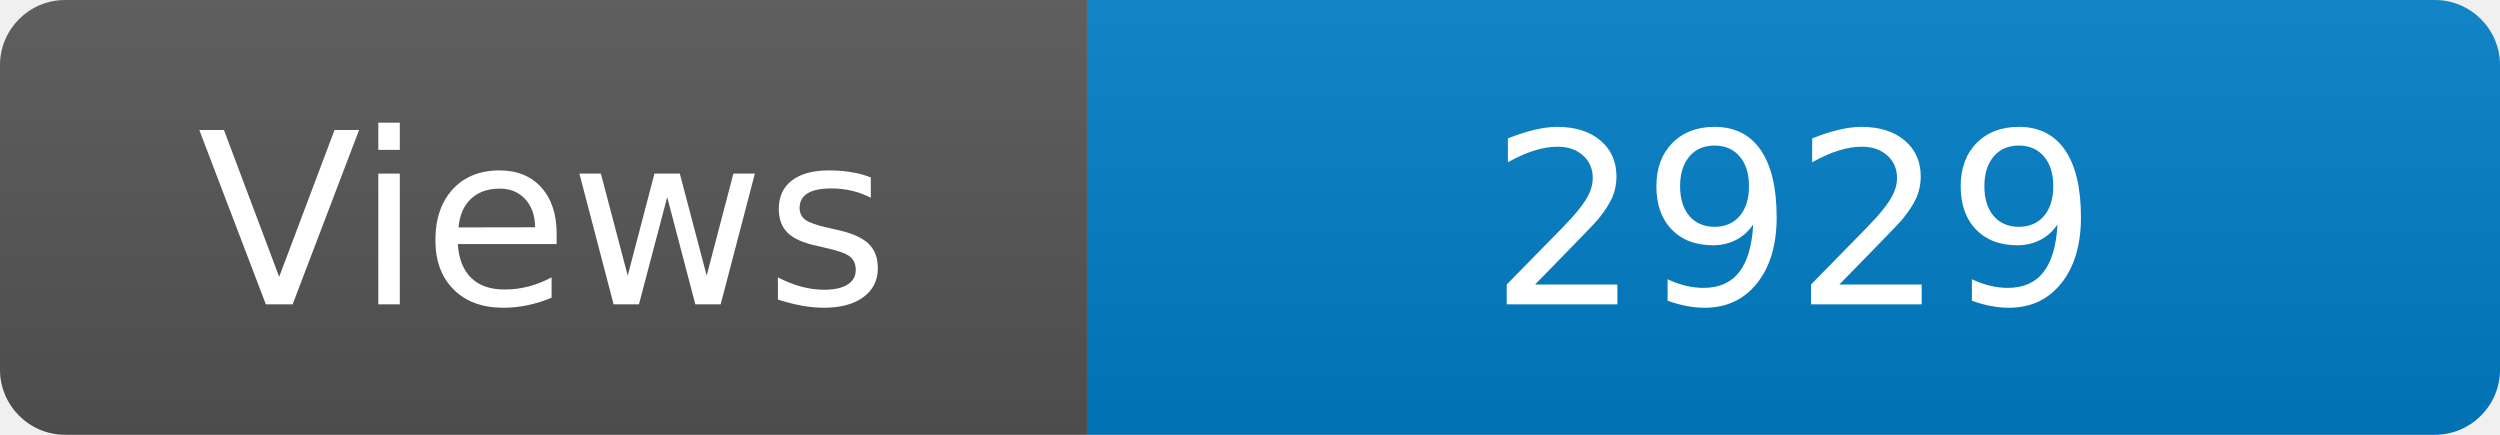
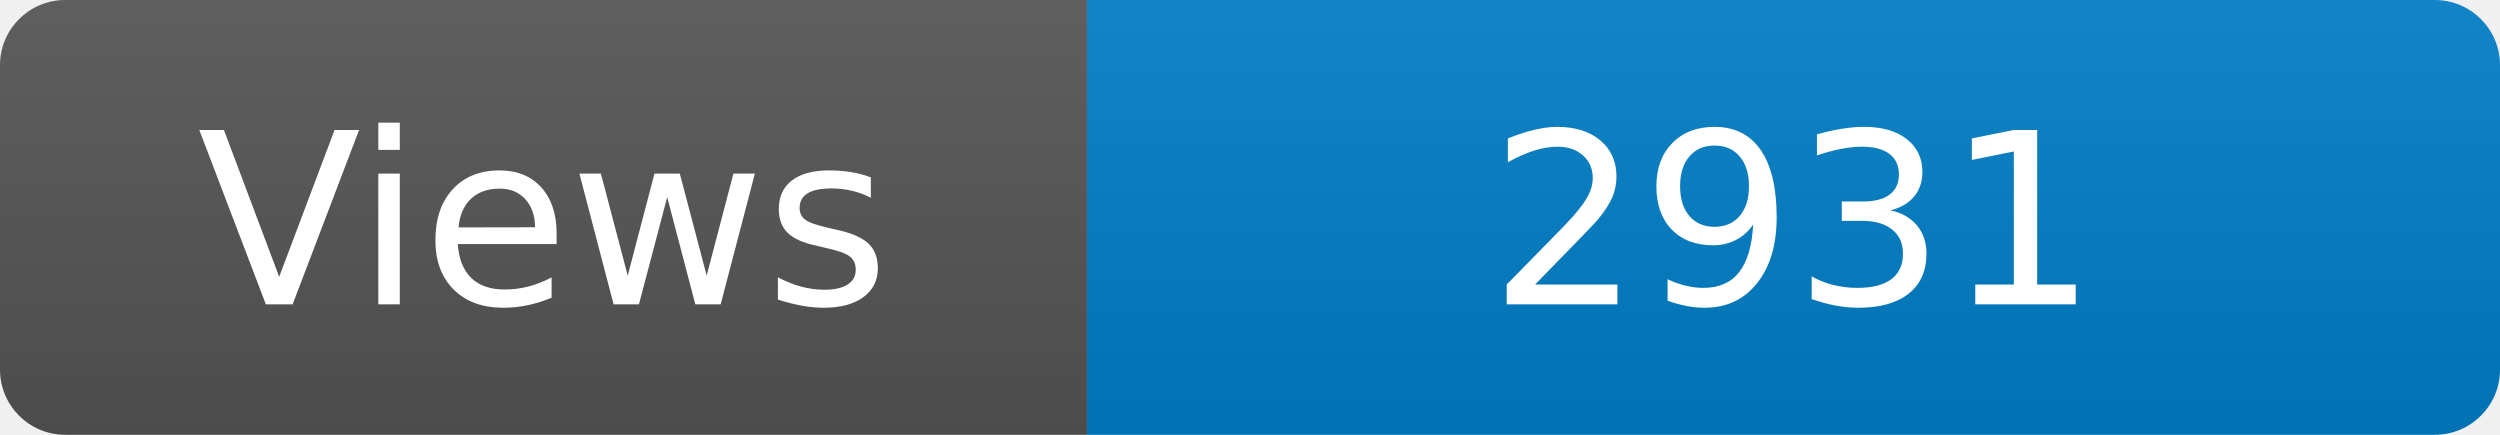
<svg xmlns="http://www.w3.org/2000/svg" width="115" height="20" role="img" aria-label="Maintained?: yes">
  <linearGradient id="s" x2="0" y2="100%">
    <stop offset="0" stop-color="#bbb" stop-opacity=".1" />
    <stop offset="1" stop-opacity=".1" />
  </linearGradient>
  <clipPath id="r">
    <rect width="115" height="20" rx="3" fill="#fff" />
  </clipPath>
  <g clip-path="url(#r)">
    <rect width="50" height="20" fill="#555" />
    <rect x="50" width="160" height="20" fill="#007ec6" />
    <rect width="115" height="20" fill="url(#s)" />
  </g>
  <g fill="#fff" text-anchor="middle" font-family="Verdana,Geneva,DejaVu Sans,sans-serif" font-size="110">
    <text x="250" y="140" transform="scale(.1)" fill="#fff">Views</text>
-     <text x="825" y="140" transform="scale(.1)" fill="#fff">2929</text>
+     <text x="825" y="140" transform="scale(.1)" fill="#fff">2931</text>
  </g>
</svg>
